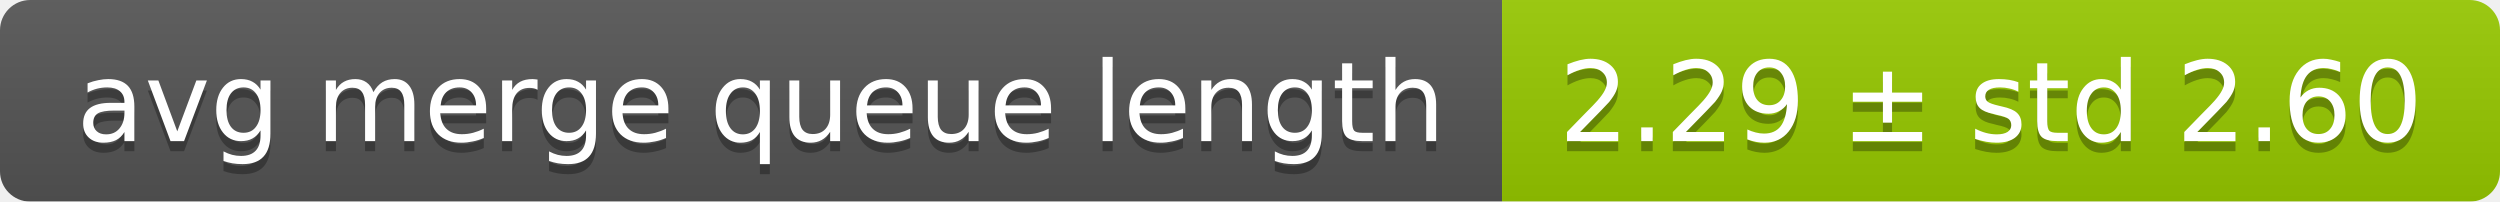
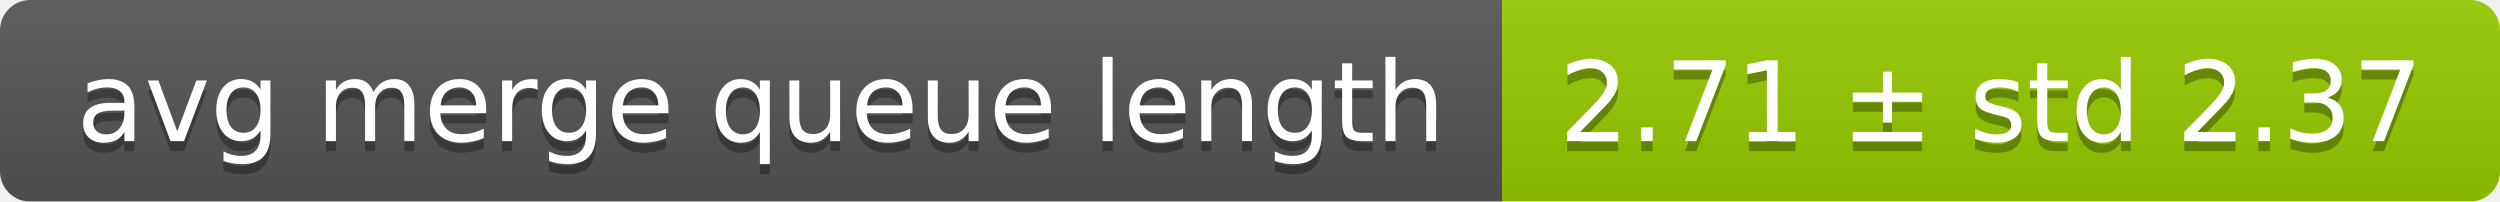
<svg xmlns="http://www.w3.org/2000/svg" width="248" height="20">
  <linearGradient id="smooth" x2="0" y2="100%">
    <stop offset="0" stop-color="#bbb" stop-opacity=".1" />
    <stop offset="1" stop-opacity=".1" />
  </linearGradient>
  <mask id="round">
    <rect width="248" height="20" rx="3" fill="#fff" />
  </mask>
  <g mask="url(#round)">
    <rect width="149" height="20" fill="#555" />
    <rect x="149" width="99" height="20" fill="#97ca00" />
    <rect width="248" height="20" fill="url(#smooth)" />
  </g>
  <g fill="#fff" text-anchor="middle" font-family="DejaVu Sans,Verdana,Geneva,sans-serif" font-size="11">
    <text x="75.5" y="15" fill="#010101" fill-opacity=".3">avg merge queue length</text>
    <text x="75.5" y="14">avg merge queue length</text>
-     <text x="197.5" y="15" fill="#010101" fill-opacity=".3">2.29 ± std 2.60</text>
-     <text x="197.5" y="14">2.29 ± std 2.60</text>
+     <text x="197.5" y="15" fill="#010101" fill-opacity=".3">2.71 ± std 2.37</text>
+     <text x="197.5" y="14">2.71 ± std 2.37</text>
  </g>
</svg>
